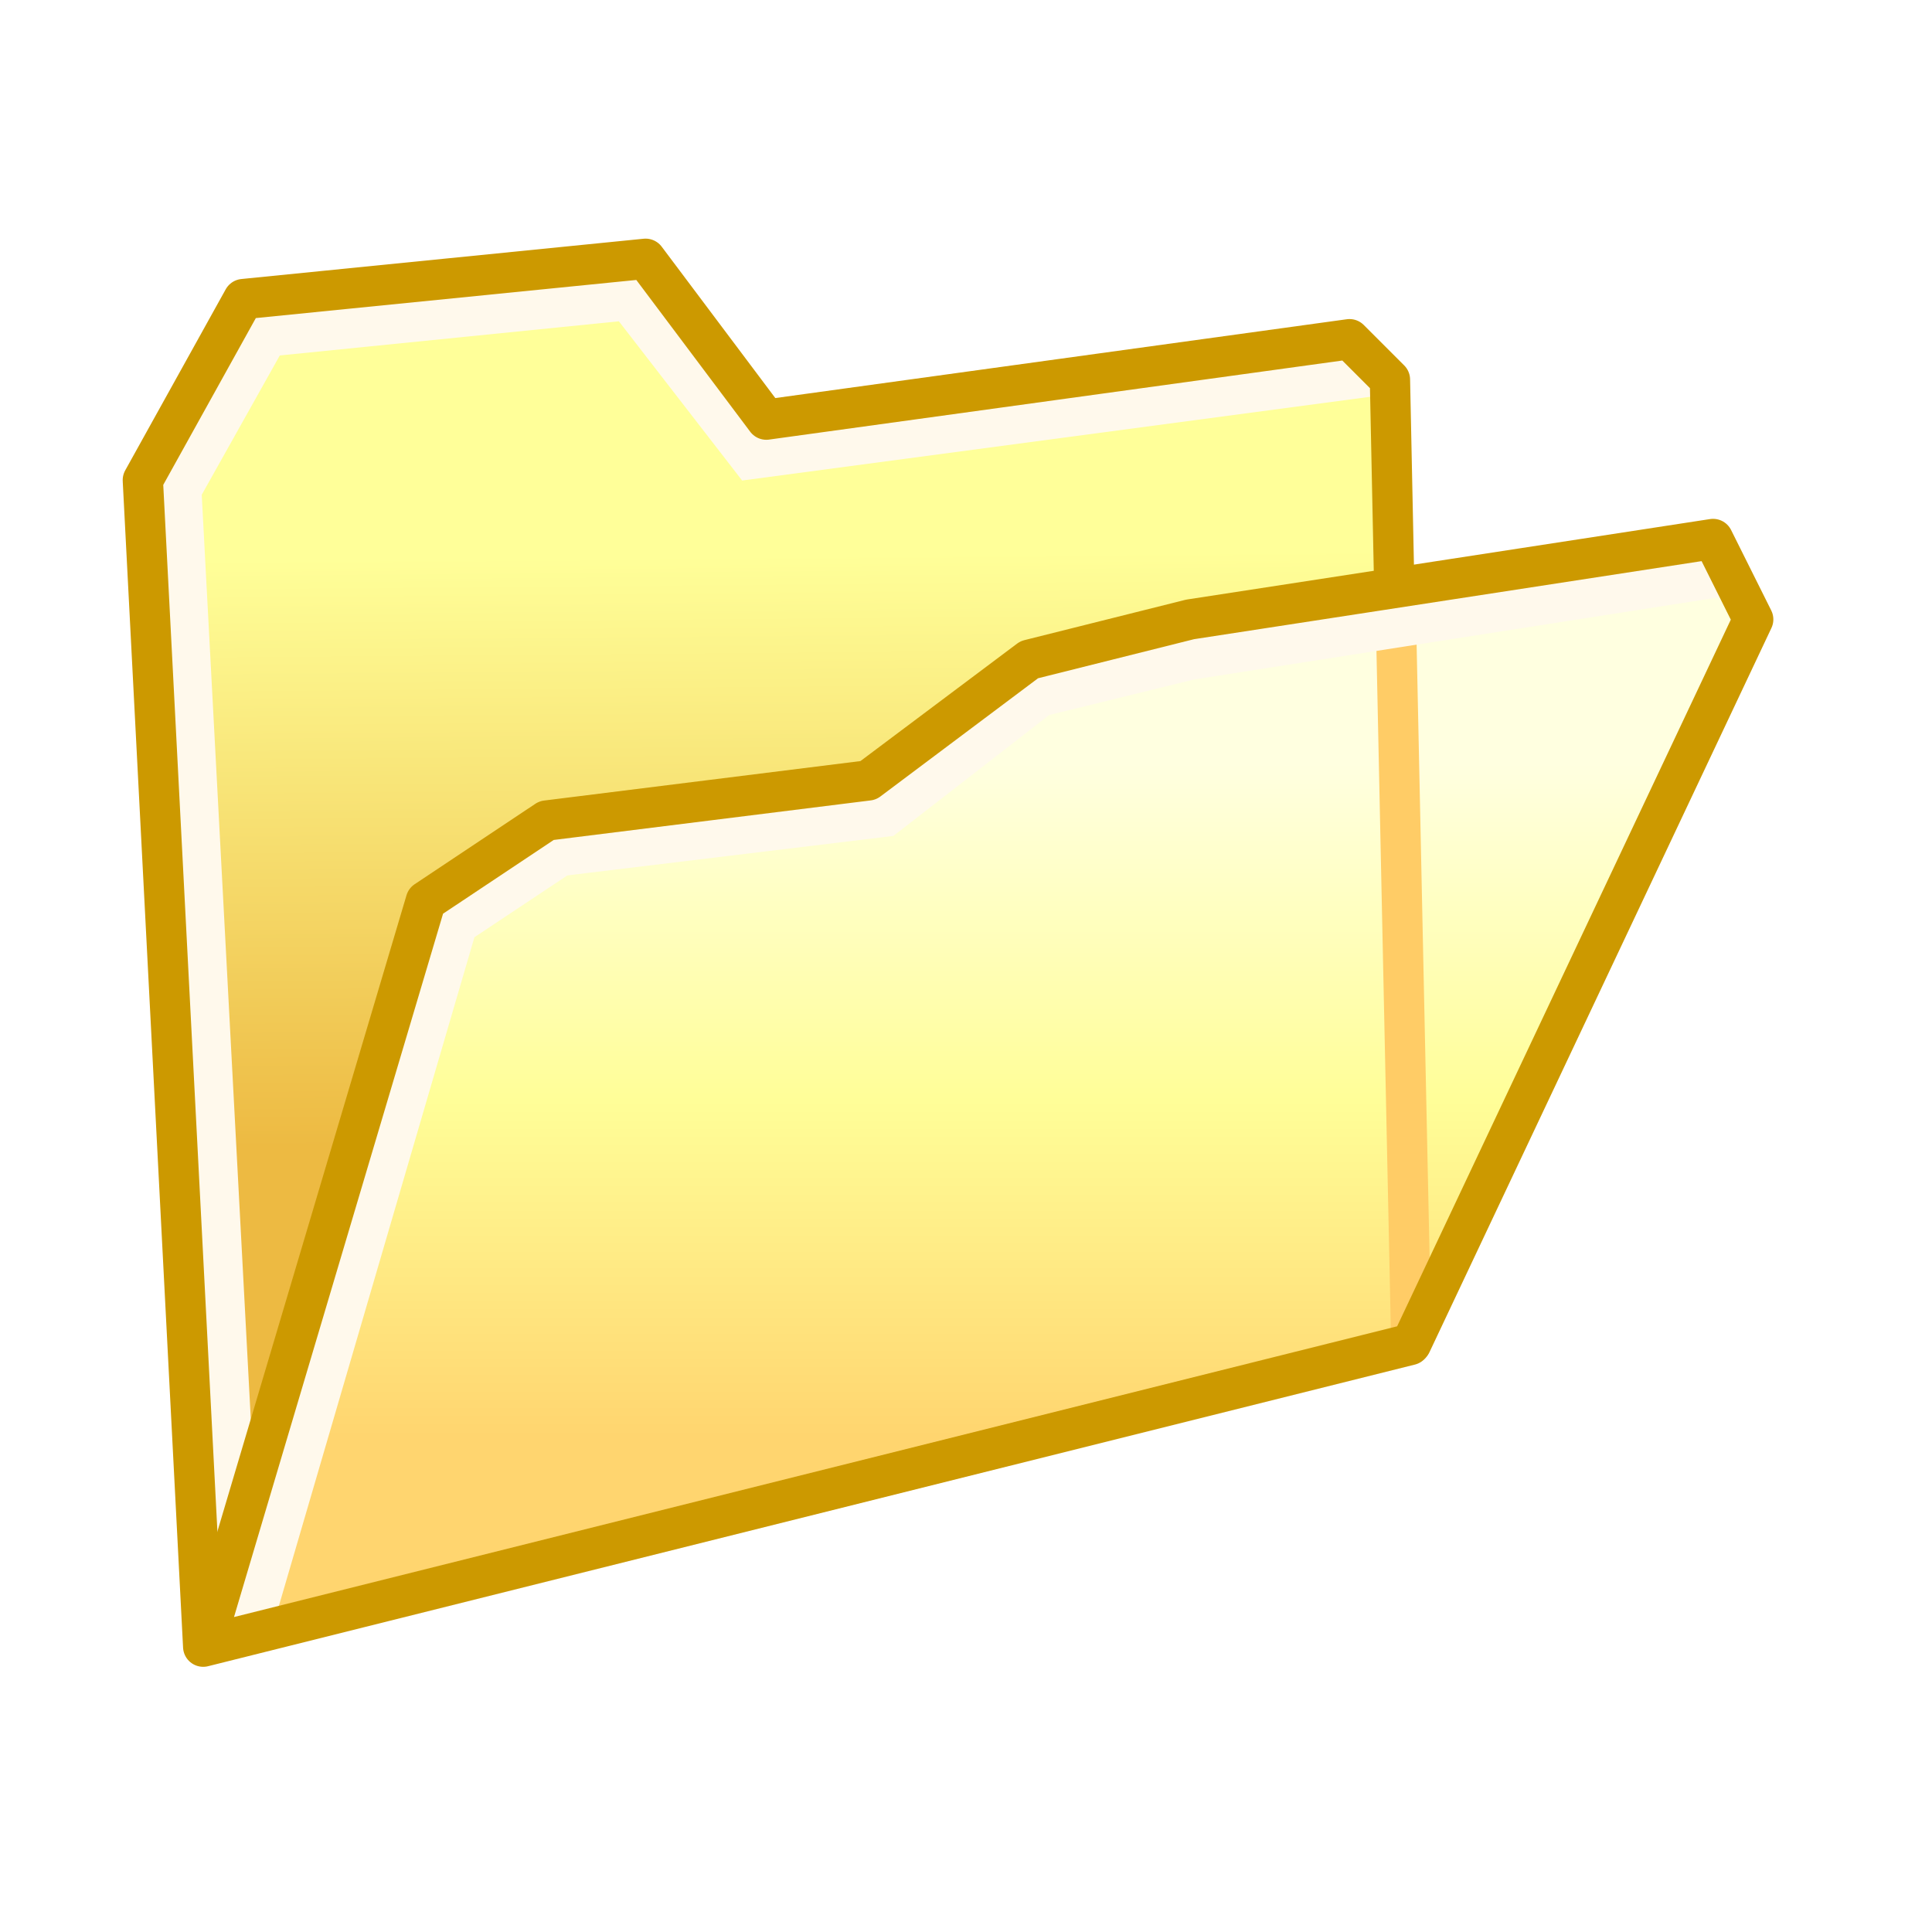
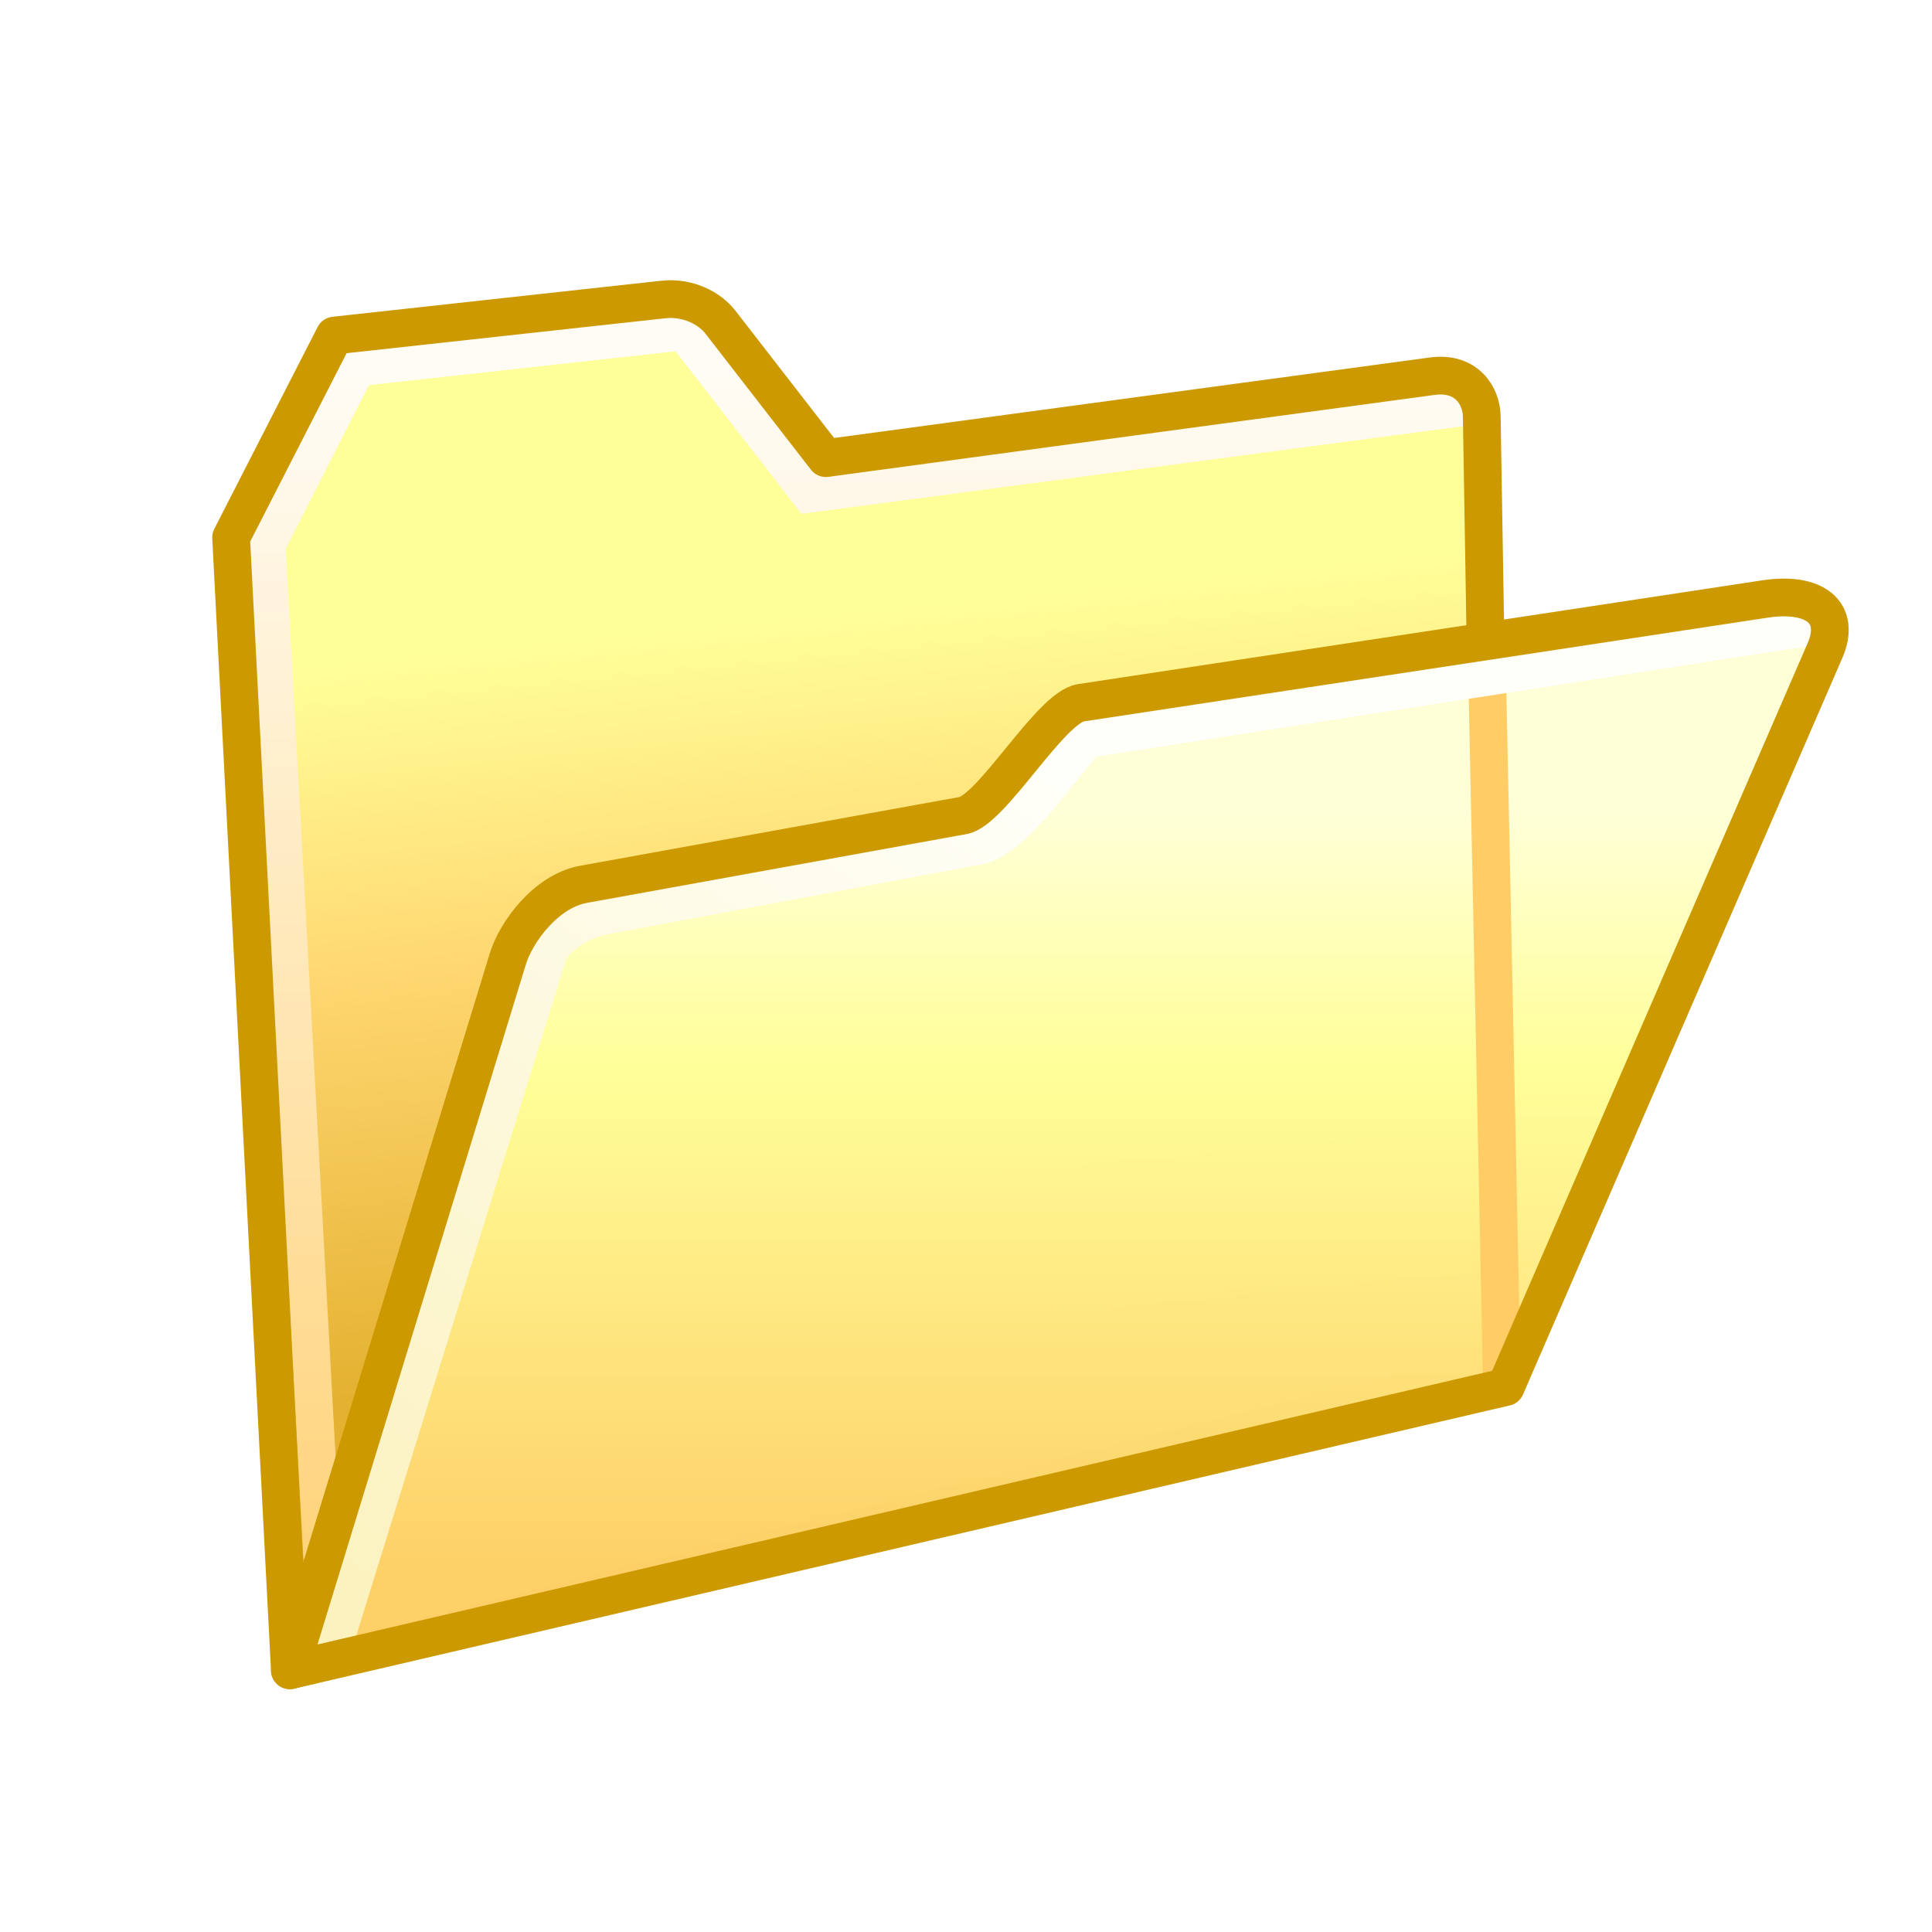
<svg xmlns="http://www.w3.org/2000/svg" xmlns:xlink="http://www.w3.org/1999/xlink" id="svg8" version="1.1" viewBox="0 0 256 256" height="256" width="256">
  <defs id="defs2">
-     <linearGradient id="linearGradient2067">
-       <stop id="stop2063" offset="0" style="stop-color:#edba42;stop-opacity:1" />
-       <stop id="stop2065" offset="1" style="stop-color:#ffff99;stop-opacity:1" />
+     <linearGradient gradientTransform="matrix(20.1605,0,0,20.1605,488.9489,25.79203)" gradientUnits="userSpaceOnUse" y2="2.944" x2="-20.01" y1="7.752" x1="-19.528" id="linearGradient1620" xlink:href="#linearGradient1618" />
+     <linearGradient id="linearGradient1618">
+       <stop id="stop1614" offset="0" style="stop-color:#e4b130;stop-opacity:1" />
+       <stop id="stop31717" offset="0.576" style="stop-color:#ffd771;stop-opacity:1" />
+       <stop id="stop1616" offset="1" style="stop-color:#ffff99;stop-opacity:1" />
    </linearGradient>
-     <linearGradient id="linearGradient2059">
-       <stop style="stop-color:#ffd56f;stop-opacity:1" offset="0" id="stop2055" />
-       <stop id="stop2100" offset="0.5" style="stop-color:#fffe98;stop-opacity:1" />
-       <stop style="stop-color:#ffffe0;stop-opacity:1" offset="1" id="stop2057" />
+     <linearGradient xlink:href="#linearGradient32327" id="linearGradient32329" x1="22.279" y1="53.837" x2="22.279" y2="12.827" gradientUnits="userSpaceOnUse" gradientTransform="matrix(3.782452,0,0,3.782452,-32.49608,0.8738145)" />
+     <linearGradient id="linearGradient32327">
+       <stop style="stop-color:#ffd47d;stop-opacity:1" offset="0" id="stop32323" />
+       <stop style="stop-color:#fffcf5;stop-opacity:1" offset="1" id="stop32325" />
    </linearGradient>
-     <linearGradient xlink:href="#linearGradient2067" id="linearGradient2474" gradientUnits="userSpaceOnUse" gradientTransform="translate(-2.858869,0.1721552)" x1="-17.67" y1="6.475" x2="-17.702" y2="2.608" />
-     <linearGradient xlink:href="#linearGradient2059" id="linearGradient2476" gradientUnits="userSpaceOnUse" gradientTransform="translate(12.30312,-6.879166)" x1="-8.979" y1="9.211" x2="-8.979" y2="4.785" />
+     <linearGradient xlink:href="#linearGradient97537" id="linearGradient94957" x1="101.357" y1="206.503" x2="101.357" y2="98.329" gradientUnits="userSpaceOnUse" gradientTransform="matrix(0.9214848,0,0,0.9214848,18.59206,17.33999)" />
+     <linearGradient id="linearGradient97537">
+       <stop id="stop97533" offset="0" style="stop-color:#ffd16b;stop-opacity:0.956" />
+       <stop id="stop111141" offset="0.664" style="stop-color:#ffff99;stop-opacity:1" />
+       <stop id="stop97535" offset="1" style="stop-color:#ffffd7;stop-opacity:1" />
+     </linearGradient>
+     <linearGradient xlink:href="#linearGradient70671" id="linearGradient70673" x1="41.303" y1="212.167" x2="128.36" y2="79.635" gradientUnits="userSpaceOnUse" gradientTransform="matrix(0.9214848,0,0,0.9214848,19.19132,17.22966)" />
+     <linearGradient id="linearGradient70671">
+       <stop style="stop-color:#fbf2be;stop-opacity:1" offset="0" id="stop70667" />
+       <stop style="stop-color:#fffffa;stop-opacity:1" offset="1" id="stop70669" />
+     </linearGradient>
  </defs>
  <g transform="translate(-12.56771)" id="layer1">
-     <g id="g950">
-       <g id="g2098-0" transform="matrix(20.14481,0,0,20.14481,60.99386,143.3761)">
-         <g id="g1722-8-6" transform="translate(23.48664,-6.249098)">
-           <path id="path1612-5-2" d="m -17.014,1.363 -3.836,0.529 -0.794,-1.058 -2.646,0.265 -0.661,1.191 0.397,7.673 7.938,-1.984 -0.132,-6.35 z" style="fill:url(#linearGradient2474);fill-opacity:1;stroke:none;stroke-width:0.265;stroke-linecap:butt;stroke-linejoin:round;stroke-miterlimit:4;stroke-dasharray:none;stroke-opacity:1" />
-           <path id="path1624-0-9" d="m -16.854,1.605 -4.097,0.546 -0.809,-1.045 -2.372,0.239 -0.566,1.01 0.387,7.292" style="fill:none;stroke:#fff9ec;stroke-width:0.265;stroke-linecap:round;stroke-linejoin:miter;stroke-miterlimit:4;stroke-dasharray:none;stroke-opacity:1" />
-           <path style="fill:none;fill-opacity:1;stroke:#cc9900;stroke-width:0.265;stroke-linecap:butt;stroke-linejoin:round;stroke-miterlimit:4;stroke-dasharray:none;stroke-opacity:1" d="m -17.014,1.363 -3.836,0.529 -0.794,-1.058 -2.646,0.265 -0.661,1.191 0.397,7.673 7.938,-1.984 -0.132,-6.35 z" id="path1717-6-9" />
-         </g>
-         <g id="g2087-0">
-           <path style="fill:url(#linearGradient2476);fill-opacity:1;stroke:none;stroke-width:0.265;stroke-linecap:butt;stroke-linejoin:round;stroke-miterlimit:4;stroke-dasharray:none;stroke-opacity:1" d="M 0.397,-1.191 1.191,-1.72 3.307,-1.984 4.366,-2.778 5.424,-3.043 8.864,-3.572 9.128,-3.043 6.879,1.72 -1.058,3.704 Z" id="path2053-8" />
-           <path style="fill:none;fill-opacity:1;stroke:#ffcc66;stroke-width:0.265px;stroke-linecap:butt;stroke-linejoin:miter;stroke-opacity:1" d="M 6.779,-2.999 6.879,1.72" id="path2078-1" />
-           <path style="fill:none;stroke:#fff9ec;stroke-width:0.265px;stroke-linecap:butt;stroke-linejoin:miter;stroke-opacity:1" d="M 8.956,-3.331 5.424,-2.778 4.438,-2.536 3.42,-1.746 1.281,-1.487 0.603,-1.036 -0.748,3.584" id="path2069-3" />
-           <path id="path2071-1" d="M 0.397,-1.191 1.191,-1.72 3.307,-1.984 4.366,-2.778 5.424,-3.043 8.864,-3.572 9.128,-3.043 6.879,1.72 -1.058,3.704 Z" style="fill:none;fill-opacity:1;stroke:#cc9900;stroke-width:0.265;stroke-linecap:butt;stroke-linejoin:round;stroke-miterlimit:4;stroke-dasharray:none;stroke-opacity:1" />
-         </g>
-       </g>
+     <g id="g73676" style="opacity:1">
+       <path id="path1612" d="M 203.573,49.796 121.291,60.492 105.289,39.155 56.884,44.461 43.549,68.465 51.55,223.155 211.574,183.149 208.907,55.13 Z" style="fill:url(#linearGradient1620);fill-opacity:1;stroke:none;stroke-width:5;stroke-linecap:butt;stroke-linejoin:round;stroke-miterlimit:4;stroke-dasharray:none;stroke-opacity:1" />
+       <path id="path1624" d="M 206.161,53.991 119.862,65.42 103.204,43.911 59.833,48.695 47.896,72.19 55.242,205.893" style="fill:none;stroke:url(#linearGradient32329);stroke-width:5;stroke-linecap:round;stroke-linejoin:miter;stroke-miterlimit:4;stroke-dasharray:none;stroke-opacity:1" />
+       <path style="fill:none;fill-opacity:1;stroke:#cc9900;stroke-width:5;stroke-linecap:butt;stroke-linejoin:round;stroke-miterlimit:4;stroke-dasharray:none;stroke-opacity:1" d="M 202.355,49.847 121.998,60.707 108.031,42.692 c -1.463,-1.887 -4.355,-3.36 -7.579,-3.007 L 56.884,44.461 43.189,71.217 50.977,221.321 211.001,181.315 208.907,55.13 c -0.043,-2.594 -1.946,-5.905 -6.552,-5.282 z" id="path1717" />
+       <path style="mix-blend-mode:normal;fill:url(#linearGradient94957);fill-opacity:1;stroke:none;stroke-width:5;stroke-linecap:butt;stroke-linejoin:round;stroke-miterlimit:4;stroke-dasharray:none;stroke-opacity:1" d="m 51.455,221.238 29.836,-95.736 7.131,-7.892 54.47,-10.779 14.661,-15.159 91.49,-13.362 6.836,3.835 -44.4,101.754 z" id="path46749" />
+       <path style="fill:none;stroke:none;stroke-width:5;stroke-linecap:butt;stroke-linejoin:miter;stroke-miterlimit:4;stroke-dasharray:none;stroke-opacity:1" d="m 223.038,73.913 -8.001,-5.334 -88.013,16.002 -16.002,16.002 -50.674,10.668 -5.334,106.683" id="path1640-8" />
+       <path style="fill:#ffcc66;fill-opacity:1;stroke:#ffcc66;stroke-width:5;stroke-linecap:butt;stroke-linejoin:miter;stroke-miterlimit:4;stroke-dasharray:none;stroke-opacity:1" d="m 209.627,89.703 1.947,93.446" id="path116232" />
+       <path id="path1652-8" d="m 253.777,82.841 -96.747,15.007 c -1.644,0.255 -9.445,13.216 -14.707,14.2 l -49.3,9.215 c -3.717,0.695 -7.148,2.887 -7.947,5.464 l -29.018,93.553" style="fill:none;stroke:url(#linearGradient70673);stroke-width:5;stroke-linecap:butt;stroke-linejoin:miter;stroke-miterlimit:4;stroke-dasharray:none;stroke-opacity:1" />
+       <path id="path1650-9" d="m 89.879,117.18 50.31,-9.119 c 3.805,-0.69 11.581,-14.33 15.602,-14.94 l 90.66,-13.752 c 6.516,-0.988 10.145,1.741 7.927,6.856 L 212.078,183.789 50.977,221.321 79.861,127.044 c 1.088,-3.55 5.055,-8.965 10.018,-9.865 z" style="fill:none;fill-opacity:1;stroke:#cc9900;stroke-width:5;stroke-linecap:round;stroke-linejoin:round;stroke-miterlimit:4;stroke-dasharray:none;stroke-opacity:1" />
    </g>
  </g>
</svg>
